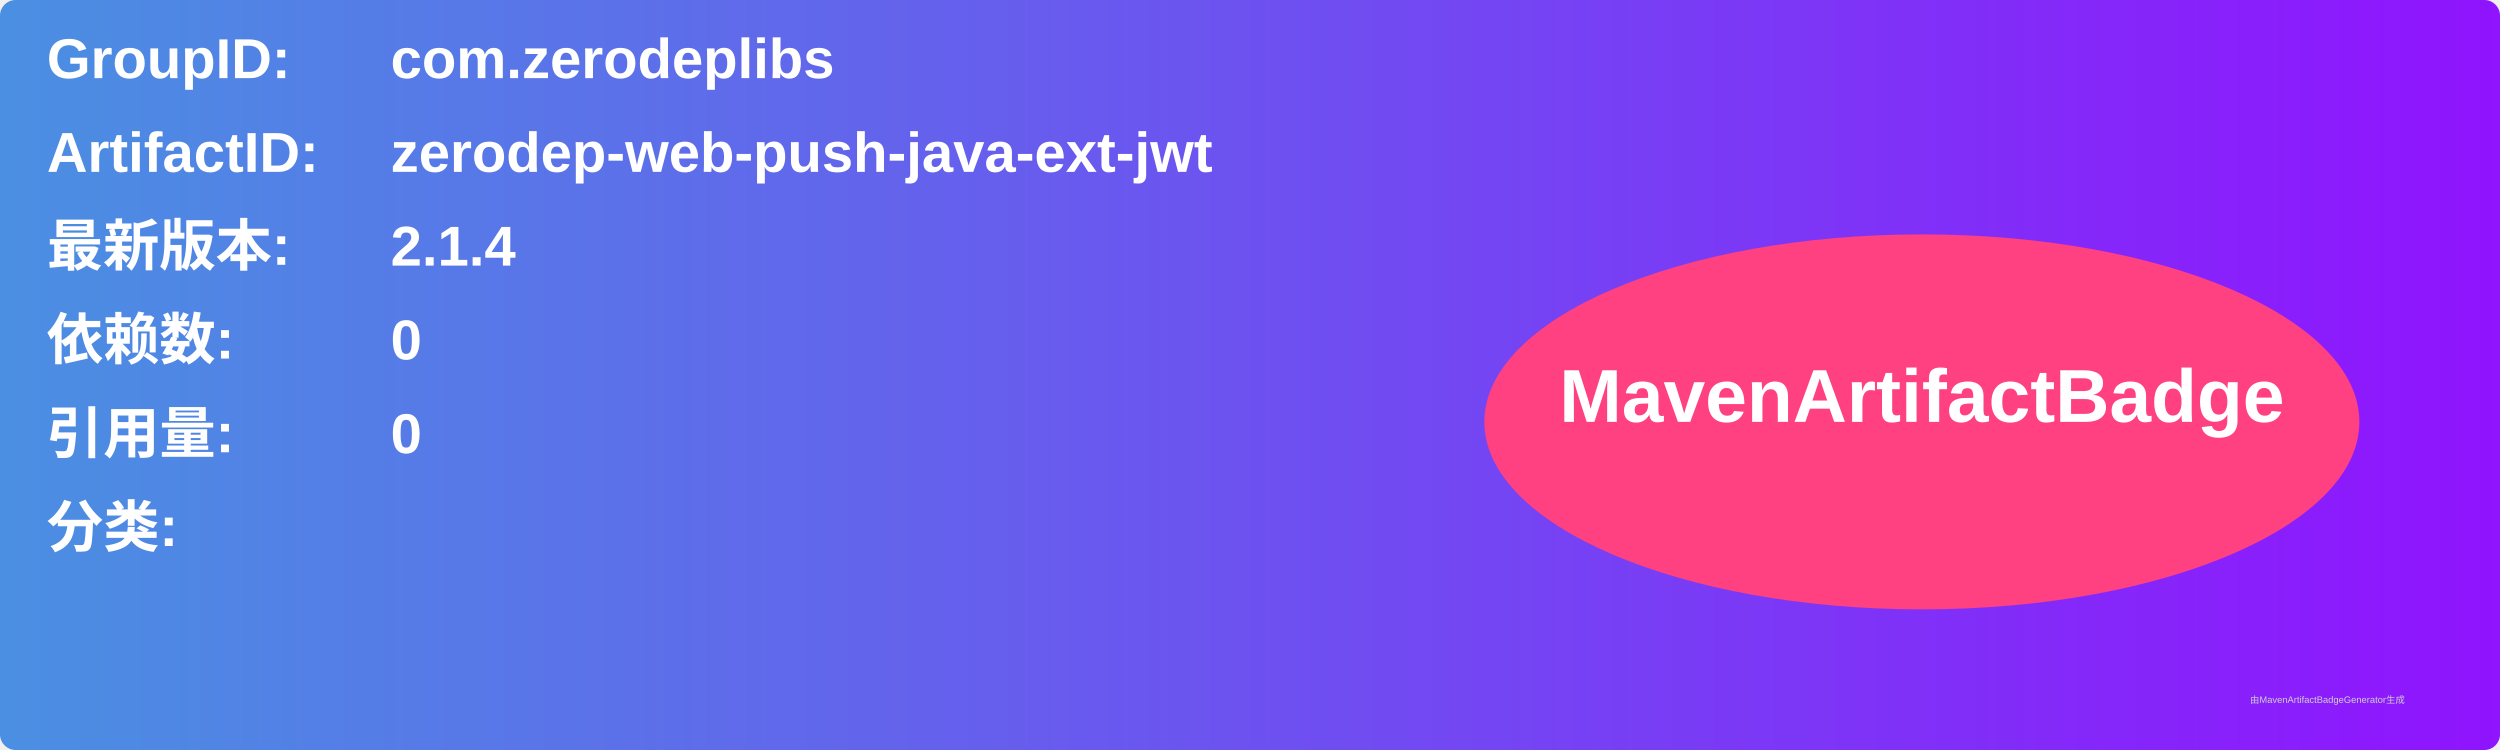
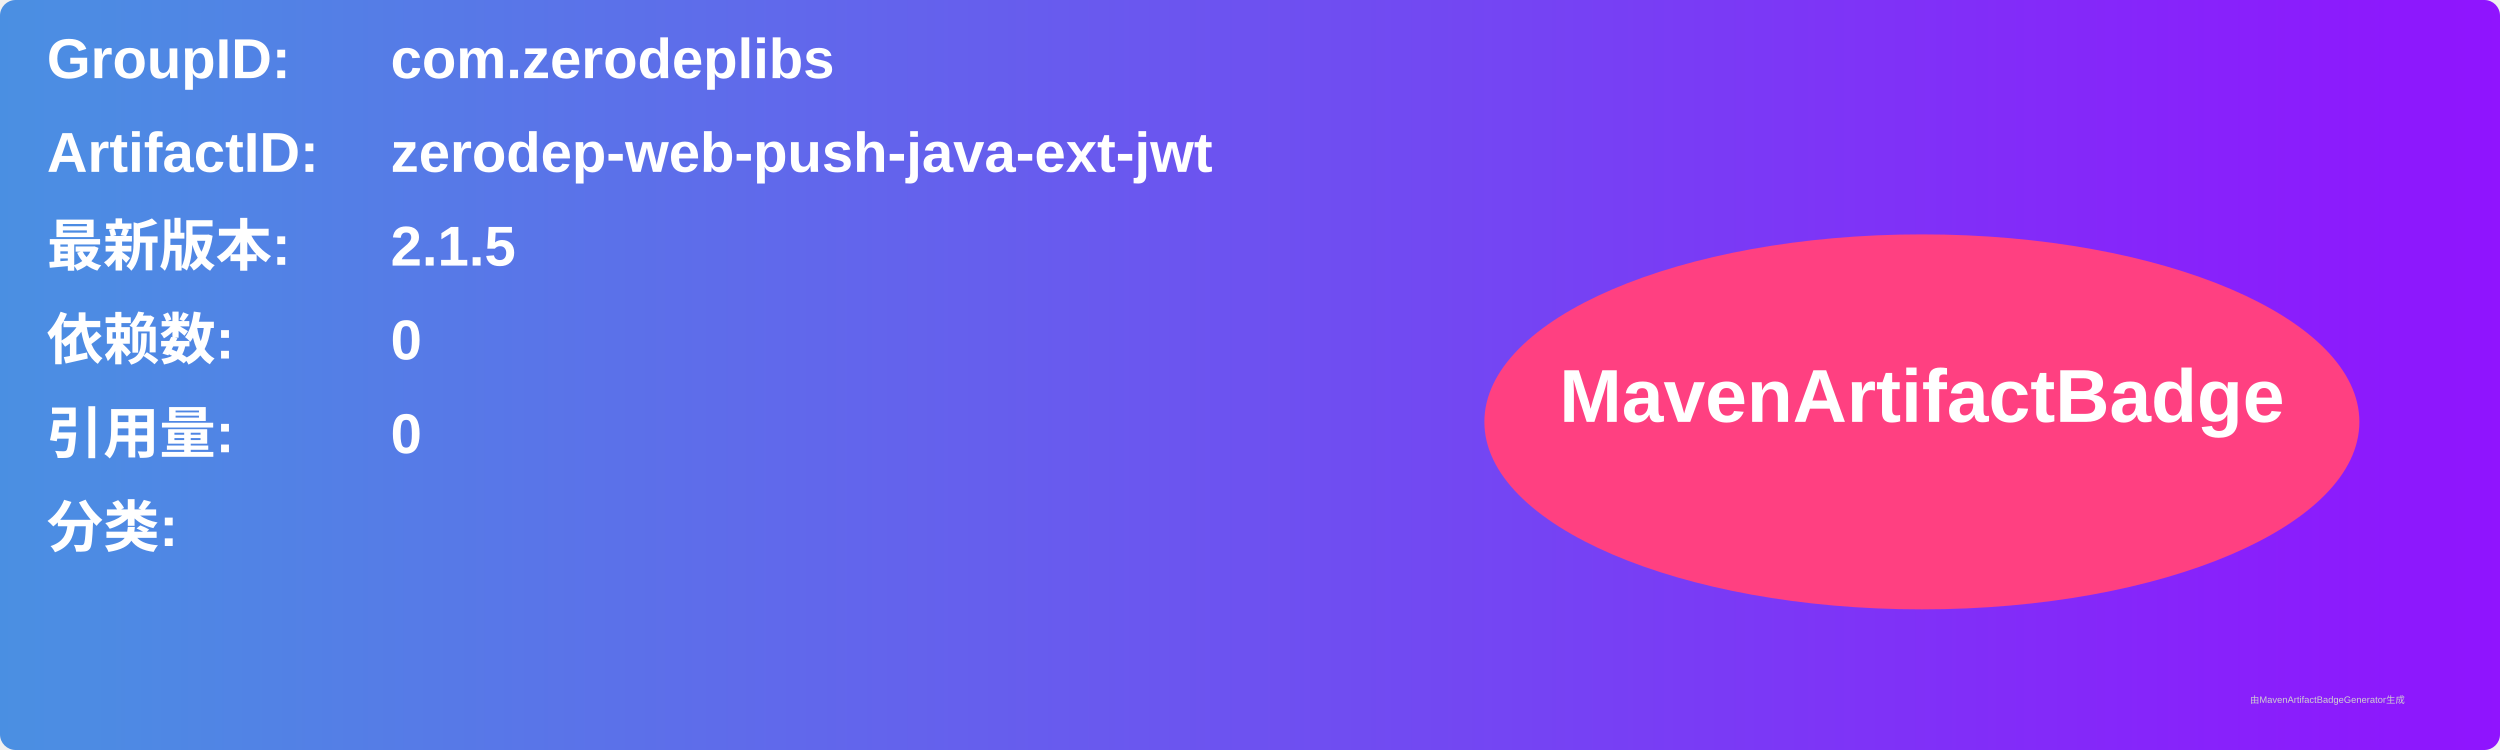
<svg xmlns="http://www.w3.org/2000/svg" width="800" height="240" viewBox="0 0 800 240">
  <linearGradient id="grad" x1="0%" y1="0%" x2="100%" y2="0%">
    <stop offset="0%" stop-color="#4a90e2" />
    <stop offset="100%" stop-color="#9013fe" />
  </linearGradient>
  <rect width="100%" height="100%" rx="5" ry="5" fill="url(#grad)" />
  <g transform="translate(15, 15)">
    <text x="0" y="10" font-family="Arial" font-size="18" fill="white" font-weight="bold" width="260">GroupID:</text>
    <text x="110" y="10" font-family="Arial" font-size="18" fill="white" font-weight="bold" width="460">com.zerodeplibs</text>
    <text x="0" y="40" font-family="Arial" font-size="18" fill="white" font-weight="bold" width="260">ArtifactID:</text>
    <text x="110" y="40" font-family="Arial" font-size="18" fill="white" font-weight="bold" width="460">zerodep-web-push-java-ext-jwt</text>
    <text x="0" y="70" font-family="Arial" font-size="18" fill="white" font-weight="bold">最新版本:</text>
    <text x="110" y="70" font-family="Arial" font-size="18" fill="white" font-weight="bold">
-       <tspan font-weight="bold">2.1.4</tspan>
+       <tspan font-weight="bold">2.1.5</tspan>
    </text>
    <text x="0" y="100" font-family="Arial" font-size="18" fill="white" font-weight="bold">依赖数: </text>
    <text x="110" y="100" font-family="Arial" font-size="18" fill="white">
      <tspan font-weight="bold">0</tspan>
    </text>
    <text x="0" y="130" font-family="Arial" font-size="18" fill="white" font-weight="bold">引用量: </text>
    <text x="110" y="130" font-family="Arial" font-size="18" fill="white">
      <tspan font-weight="bold">0</tspan>
    </text>
    <text x="0" y="160" font-family="Arial" font-size="18" fill="white" font-weight="bold">分类:</text>
    <text x="10" y="190" font-family="Arial" font-size="10" fill="white">
      <tspan font-weight="bold" />
    </text>
    <ellipse cx="600" cy="120" rx="140" ry="60" fill="#ff4081" />
    <text x="600" y="120" text-anchor="middle" font-family="Arial" font-size="24" fill="white" font-weight="bold">MavenArtifactBadge</text>
  </g>
  <text x="720" y="225" font-family="Arial" font-size="3" fill="#d0d0d0">由MavenArtifactBadgeGenerator生成</text>
</svg>
